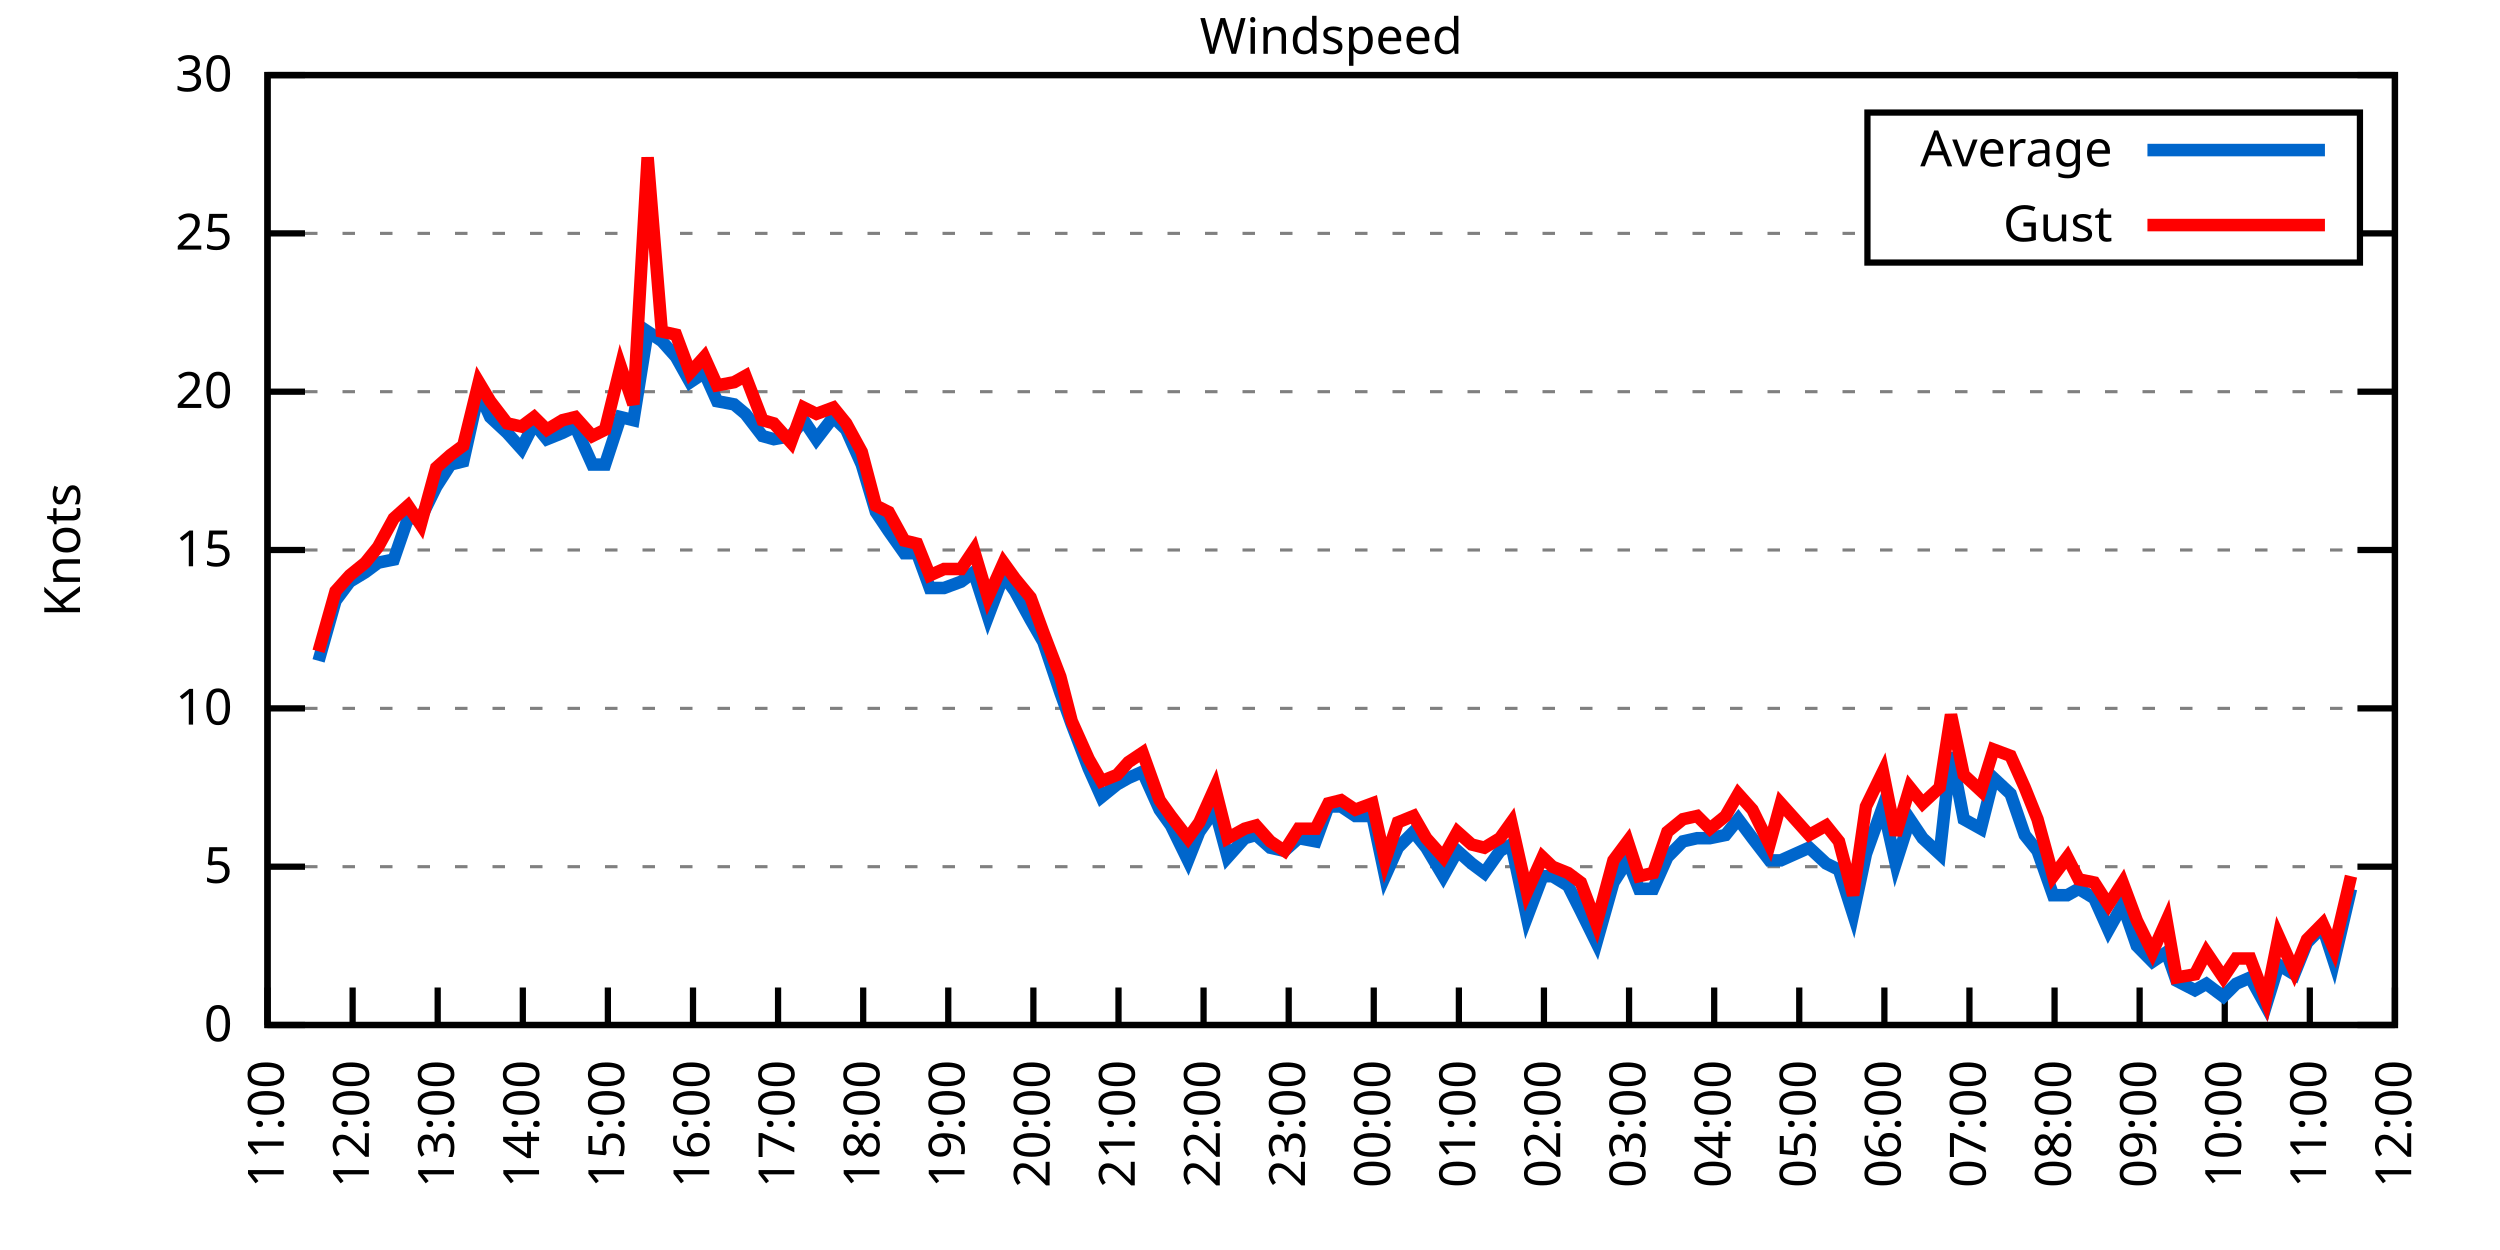
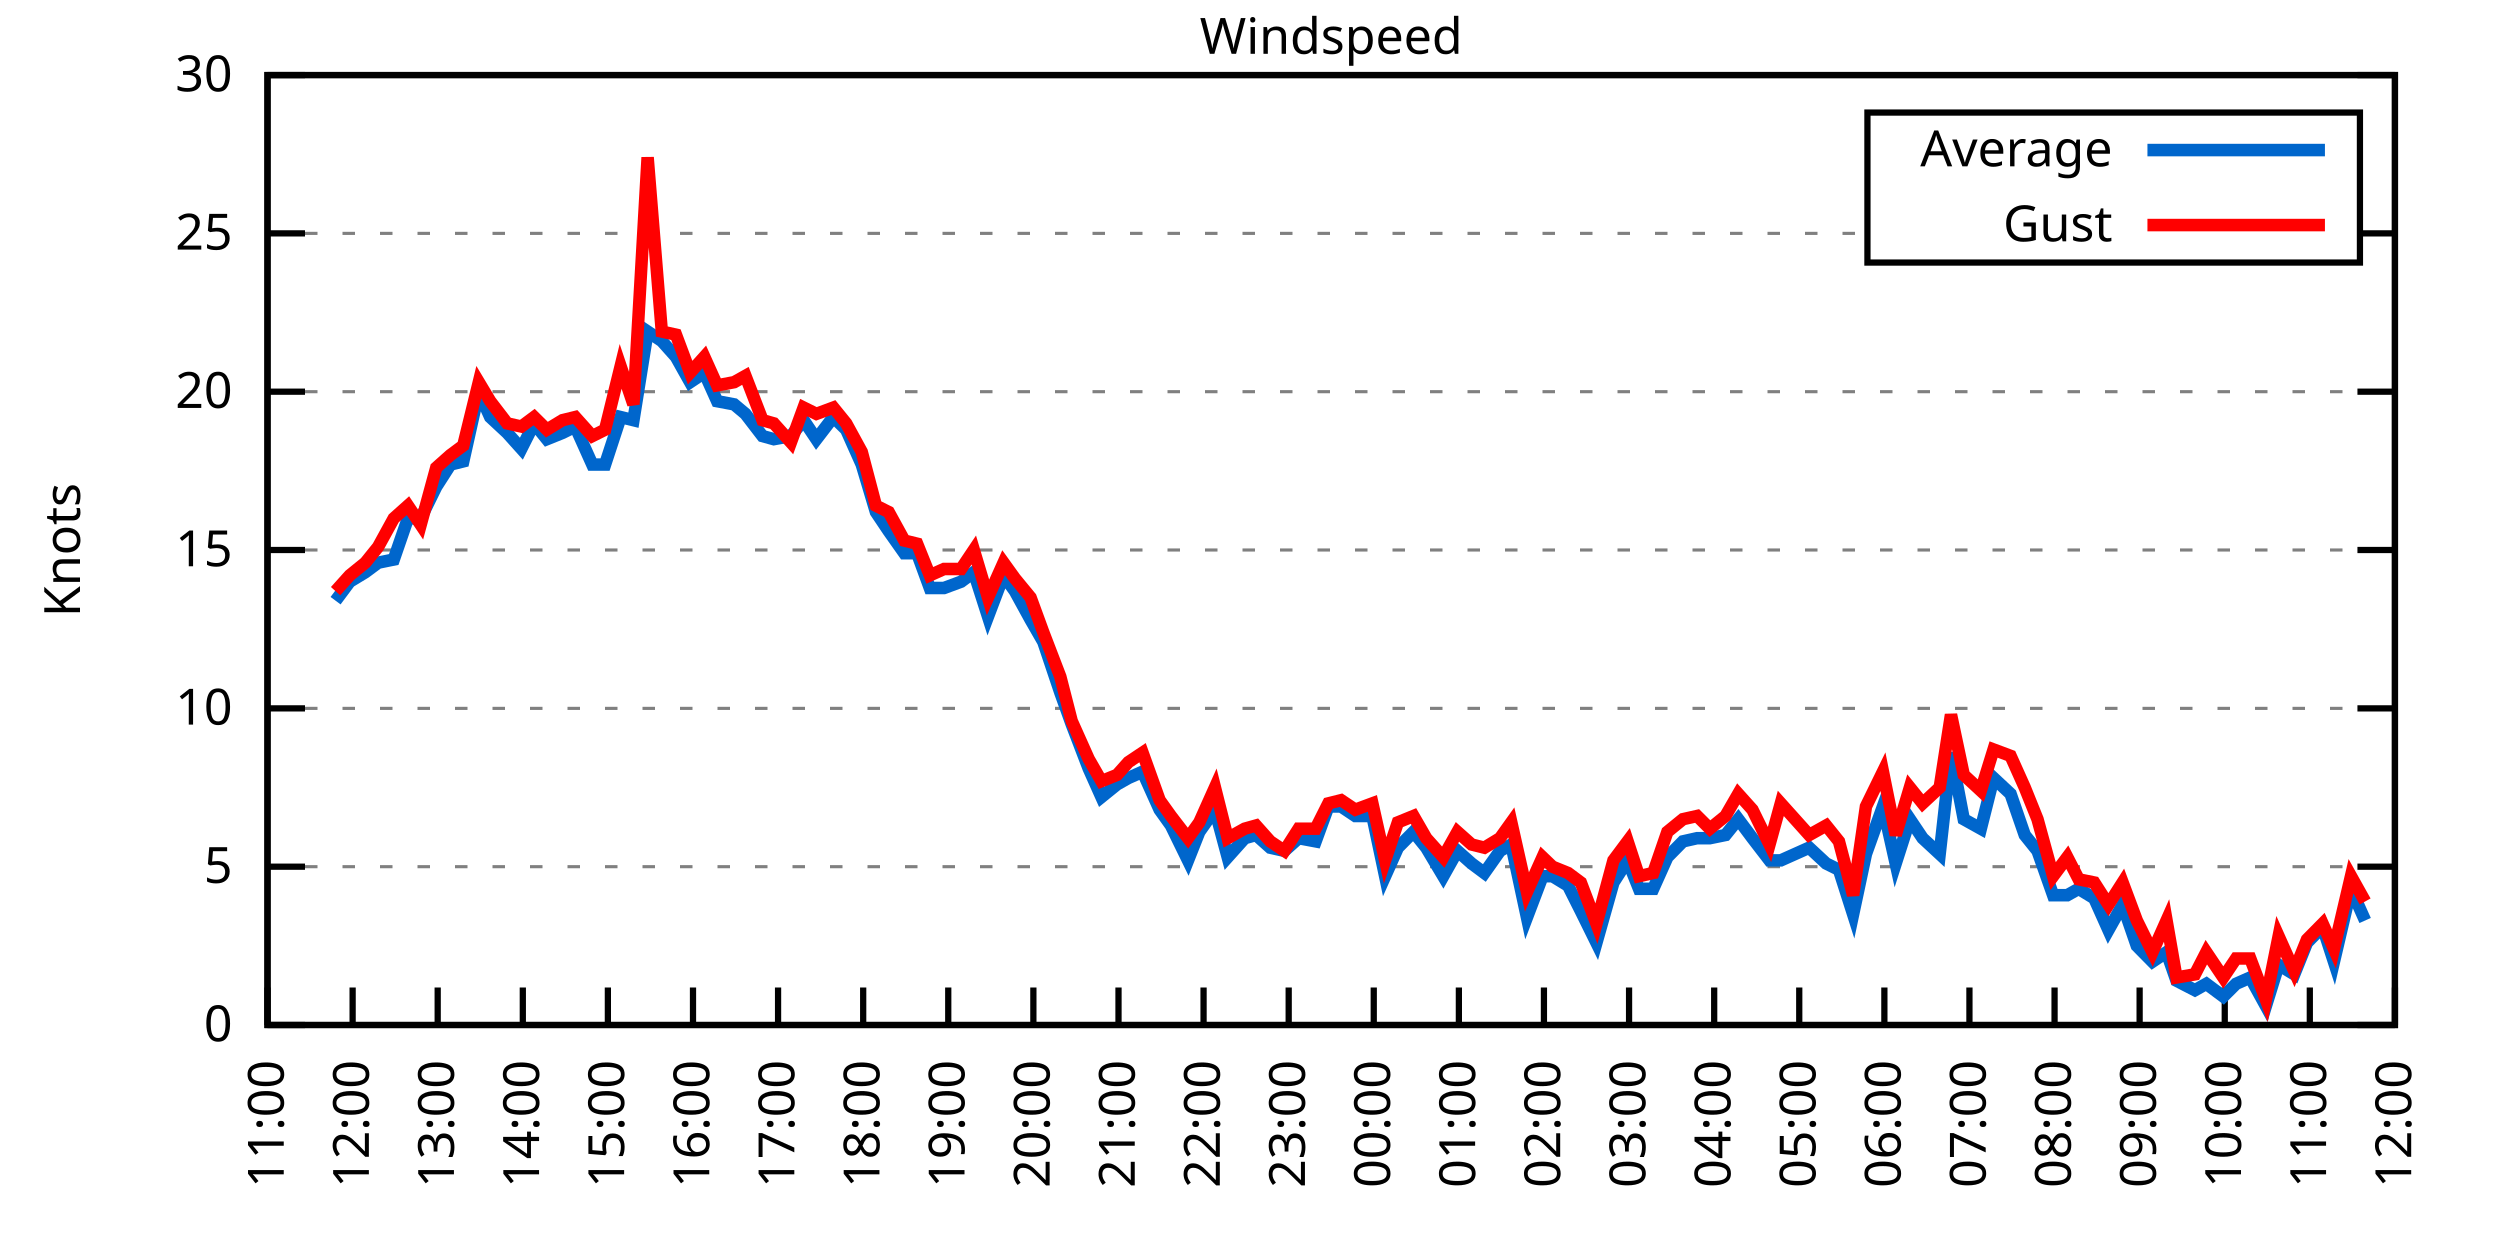
<svg xmlns="http://www.w3.org/2000/svg" xmlns:xlink="http://www.w3.org/1999/xlink" width="400" height="200" viewBox="0 0 400 200">
  <g id="gnuplot_canvas">
    <rect x="0" y="0" width="400" height="200" fill="none" />
    <defs>
      <circle id="gpDot" r="0.5" stroke-width="0.5" stroke="currentColor" />
      <path id="gpPt0" stroke-width="0.333" stroke="currentColor" d="M-1,0 h2 M0,-1 v2" />
      <path id="gpPt1" stroke-width="0.333" stroke="currentColor" d="M-1,-1 L1,1 M1,-1 L-1,1" />
      <path id="gpPt2" stroke-width="0.333" stroke="currentColor" d="M-1,0 L1,0 M0,-1 L0,1 M-1,-1 L1,1 M-1,1 L1,-1" />
      <rect id="gpPt3" stroke-width="0.333" stroke="currentColor" x="-1" y="-1" width="2" height="2" />
      <rect id="gpPt4" stroke-width="0.333" stroke="currentColor" fill="currentColor" x="-1" y="-1" width="2" height="2" />
      <circle id="gpPt5" stroke-width="0.333" stroke="currentColor" cx="0" cy="0" r="1" />
      <use xlink:href="#gpPt5" id="gpPt6" fill="currentColor" stroke="none" />
      <path id="gpPt7" stroke-width="0.333" stroke="currentColor" d="M0,-1.33 L-1.33,0.67 L1.33,0.67 z" />
      <use xlink:href="#gpPt7" id="gpPt8" fill="currentColor" stroke="none" />
      <use xlink:href="#gpPt7" id="gpPt9" stroke="currentColor" transform="rotate(180)" />
      <use xlink:href="#gpPt9" id="gpPt10" fill="currentColor" stroke="none" />
      <use xlink:href="#gpPt3" id="gpPt11" stroke="currentColor" transform="rotate(45)" />
      <use xlink:href="#gpPt11" id="gpPt12" fill="currentColor" stroke="none" />
      <path id="gpPt13" stroke-width="0.333" stroke="currentColor" d="M0,1.330 L1.265,0.411 L0.782,-1.067 L-0.782,-1.076 L-1.265,0.411 z" />
      <use xlink:href="#gpPt13" id="gpPt14" fill="currentColor" stroke="none" />
      <filter id="textbox" filterUnits="objectBoundingBox" x="0" y="0" height="1" width="1">
        <feFlood flood-color="white" flood-opacity="1" result="bgnd" />
        <feComposite in="SourceGraphic" in2="bgnd" operator="atop" />
      </filter>
      <filter id="greybox" filterUnits="objectBoundingBox" x="0" y="0" height="1" width="1">
        <feFlood flood-color="lightgrey" flood-opacity="1" result="grey" />
        <feComposite in="SourceGraphic" in2="grey" operator="atop" />
      </filter>
    </defs>
    <g fill="none" color="white" stroke="currentColor" stroke-width="1.00" stroke-linecap="butt" stroke-linejoin="miter">
</g>
    <g fill="none" color="black" stroke="currentColor" stroke-width="1.00" stroke-linecap="butt" stroke-linejoin="miter">
      <g stroke="none" shape-rendering="crispEdges">
        <polygon fill="rgb(255, 255, 255)" points="42.80,164.00 383.18,164.00 383.18,12.02 42.80,12.02 " />
      </g>
    </g>
    <g fill="none" color="black" stroke="currentColor" stroke-width="1.00" stroke-linecap="butt" stroke-linejoin="miter">
</g>
    <g fill="none" color="black" stroke="black" stroke-width="0.50" stroke-linecap="butt" stroke-linejoin="miter">
</g>
    <g fill="none" color="gray" stroke="currentColor" stroke-width="0.50" stroke-linecap="butt" stroke-linejoin="miter">
      <path stroke="gray" stroke-dasharray="2,4" class="gridline" d="M42.80,164.00 L383.19,164.00  " />
    </g>
    <g fill="none" color="gray" stroke="gray" stroke-width="1.00" stroke-linecap="butt" stroke-linejoin="miter">
</g>
    <g fill="none" color="black" stroke="currentColor" stroke-width="1.00" stroke-linecap="butt" stroke-linejoin="miter">
      <path stroke="black" d="M42.80,164.00 L48.80,164.00 M383.19,164.00 L377.19,164.00  " />
      <g transform="translate(37.20,166.60)" stroke="none" fill="black" font-family="Sans" font-size="8.00" text-anchor="end">
        <text>
          <tspan font-family="Sans"> 0</tspan>
        </text>
      </g>
    </g>
    <g fill="none" color="black" stroke="currentColor" stroke-width="1.00" stroke-linecap="butt" stroke-linejoin="miter">
</g>
    <g fill="none" color="black" stroke="black" stroke-width="0.50" stroke-linecap="butt" stroke-linejoin="miter">
</g>
    <g fill="none" color="gray" stroke="currentColor" stroke-width="0.50" stroke-linecap="butt" stroke-linejoin="miter">
      <path stroke="gray" stroke-dasharray="2,4" class="gridline" d="M42.80,138.67 L383.19,138.67  " />
    </g>
    <g fill="none" color="gray" stroke="gray" stroke-width="1.00" stroke-linecap="butt" stroke-linejoin="miter">
</g>
    <g fill="none" color="black" stroke="currentColor" stroke-width="1.00" stroke-linecap="butt" stroke-linejoin="miter">
      <path stroke="black" d="M42.80,138.67 L48.80,138.67 M383.19,138.67 L377.19,138.67  " />
      <g transform="translate(37.20,141.27)" stroke="none" fill="black" font-family="Sans" font-size="8.00" text-anchor="end">
        <text>
          <tspan font-family="Sans"> 5</tspan>
        </text>
      </g>
    </g>
    <g fill="none" color="black" stroke="currentColor" stroke-width="1.00" stroke-linecap="butt" stroke-linejoin="miter">
</g>
    <g fill="none" color="black" stroke="black" stroke-width="0.50" stroke-linecap="butt" stroke-linejoin="miter">
</g>
    <g fill="none" color="gray" stroke="currentColor" stroke-width="0.50" stroke-linecap="butt" stroke-linejoin="miter">
      <path stroke="gray" stroke-dasharray="2,4" class="gridline" d="M42.80,113.34 L383.19,113.34  " />
    </g>
    <g fill="none" color="gray" stroke="gray" stroke-width="1.00" stroke-linecap="butt" stroke-linejoin="miter">
</g>
    <g fill="none" color="black" stroke="currentColor" stroke-width="1.00" stroke-linecap="butt" stroke-linejoin="miter">
      <path stroke="black" d="M42.80,113.34 L48.80,113.34 M383.19,113.34 L377.19,113.34  " />
      <g transform="translate(37.20,115.94)" stroke="none" fill="black" font-family="Sans" font-size="8.00" text-anchor="end">
        <text>
          <tspan font-family="Sans"> 10</tspan>
        </text>
      </g>
    </g>
    <g fill="none" color="black" stroke="currentColor" stroke-width="1.00" stroke-linecap="butt" stroke-linejoin="miter">
</g>
    <g fill="none" color="black" stroke="black" stroke-width="0.50" stroke-linecap="butt" stroke-linejoin="miter">
</g>
    <g fill="none" color="gray" stroke="currentColor" stroke-width="0.50" stroke-linecap="butt" stroke-linejoin="miter">
      <path stroke="gray" stroke-dasharray="2,4" class="gridline" d="M42.80,88.00 L383.19,88.00  " />
    </g>
    <g fill="none" color="gray" stroke="gray" stroke-width="1.00" stroke-linecap="butt" stroke-linejoin="miter">
</g>
    <g fill="none" color="black" stroke="currentColor" stroke-width="1.00" stroke-linecap="butt" stroke-linejoin="miter">
      <path stroke="black" d="M42.80,88.00 L48.80,88.00 M383.19,88.00 L377.19,88.00  " />
      <g transform="translate(37.20,90.60)" stroke="none" fill="black" font-family="Sans" font-size="8.00" text-anchor="end">
        <text>
          <tspan font-family="Sans"> 15</tspan>
        </text>
      </g>
    </g>
    <g fill="none" color="black" stroke="currentColor" stroke-width="1.00" stroke-linecap="butt" stroke-linejoin="miter">
</g>
    <g fill="none" color="black" stroke="black" stroke-width="0.50" stroke-linecap="butt" stroke-linejoin="miter">
</g>
    <g fill="none" color="gray" stroke="currentColor" stroke-width="0.50" stroke-linecap="butt" stroke-linejoin="miter">
      <path stroke="gray" stroke-dasharray="2,4" class="gridline" d="M42.80,62.67 L383.19,62.67  " />
    </g>
    <g fill="none" color="gray" stroke="gray" stroke-width="1.00" stroke-linecap="butt" stroke-linejoin="miter">
</g>
    <g fill="none" color="black" stroke="currentColor" stroke-width="1.00" stroke-linecap="butt" stroke-linejoin="miter">
      <path stroke="black" d="M42.80,62.67 L48.80,62.67 M383.19,62.67 L377.19,62.67  " />
      <g transform="translate(37.20,65.27)" stroke="none" fill="black" font-family="Sans" font-size="8.00" text-anchor="end">
        <text>
          <tspan font-family="Sans"> 20</tspan>
        </text>
      </g>
    </g>
    <g fill="none" color="black" stroke="currentColor" stroke-width="1.00" stroke-linecap="butt" stroke-linejoin="miter">
</g>
    <g fill="none" color="black" stroke="black" stroke-width="0.50" stroke-linecap="butt" stroke-linejoin="miter">
</g>
    <g fill="none" color="gray" stroke="currentColor" stroke-width="0.50" stroke-linecap="butt" stroke-linejoin="miter">
      <path stroke="gray" stroke-dasharray="2,4" class="gridline" d="M42.80,37.34 L298.79,37.34 M377.59,37.34 L383.19,37.34  " />
    </g>
    <g fill="none" color="gray" stroke="gray" stroke-width="1.00" stroke-linecap="butt" stroke-linejoin="miter">
</g>
    <g fill="none" color="black" stroke="currentColor" stroke-width="1.00" stroke-linecap="butt" stroke-linejoin="miter">
      <path stroke="black" d="M42.80,37.34 L48.80,37.34 M383.19,37.34 L377.19,37.34  " />
      <g transform="translate(37.20,39.94)" stroke="none" fill="black" font-family="Sans" font-size="8.00" text-anchor="end">
        <text>
          <tspan font-family="Sans"> 25</tspan>
        </text>
      </g>
    </g>
    <g fill="none" color="black" stroke="currentColor" stroke-width="1.00" stroke-linecap="butt" stroke-linejoin="miter">
</g>
    <g fill="none" color="black" stroke="black" stroke-width="0.50" stroke-linecap="butt" stroke-linejoin="miter">
</g>
    <g fill="none" color="gray" stroke="currentColor" stroke-width="0.50" stroke-linecap="butt" stroke-linejoin="miter">
      <path stroke="gray" stroke-dasharray="2,4" class="gridline" d="M42.80,12.01 L383.19,12.01  " />
    </g>
    <g fill="none" color="gray" stroke="gray" stroke-width="1.00" stroke-linecap="butt" stroke-linejoin="miter">
</g>
    <g fill="none" color="black" stroke="currentColor" stroke-width="1.00" stroke-linecap="butt" stroke-linejoin="miter">
      <path stroke="black" d="M42.80,12.01 L48.80,12.01 M383.19,12.01 L377.19,12.01  " />
      <g transform="translate(37.20,14.61)" stroke="none" fill="black" font-family="Sans" font-size="8.00" text-anchor="end">
        <text>
          <tspan font-family="Sans"> 30</tspan>
        </text>
      </g>
    </g>
    <g fill="none" color="black" stroke="currentColor" stroke-width="1.00" stroke-linecap="butt" stroke-linejoin="miter">
      <path stroke="black" d="M42.80,164.00 L42.80,158.00  " />
      <g transform="translate(45.40,169.60) rotate(270.00)" stroke="none" fill="black" font-family="Sans" font-size="8.00" text-anchor="end">
        <text>
          <tspan font-family="Sans">11:00</tspan>
        </text>
      </g>
    </g>
    <g fill="none" color="black" stroke="currentColor" stroke-width="1.00" stroke-linecap="butt" stroke-linejoin="miter">
      <path stroke="black" d="M56.42,164.00 L56.42,158.00  " />
      <g transform="translate(59.02,169.60) rotate(270.00)" stroke="none" fill="black" font-family="Sans" font-size="8.00" text-anchor="end">
        <text>
          <tspan font-family="Sans">12:00</tspan>
        </text>
      </g>
    </g>
    <g fill="none" color="black" stroke="currentColor" stroke-width="1.00" stroke-linecap="butt" stroke-linejoin="miter">
      <path stroke="black" d="M70.03,164.00 L70.03,158.00  " />
      <g transform="translate(72.63,169.60) rotate(270.00)" stroke="none" fill="black" font-family="Sans" font-size="8.00" text-anchor="end">
        <text>
          <tspan font-family="Sans">13:00</tspan>
        </text>
      </g>
    </g>
    <g fill="none" color="black" stroke="currentColor" stroke-width="1.00" stroke-linecap="butt" stroke-linejoin="miter">
      <path stroke="black" d="M83.65,164.00 L83.65,158.00  " />
      <g transform="translate(86.25,169.60) rotate(270.00)" stroke="none" fill="black" font-family="Sans" font-size="8.00" text-anchor="end">
        <text>
          <tspan font-family="Sans">14:00</tspan>
        </text>
      </g>
    </g>
    <g fill="none" color="black" stroke="currentColor" stroke-width="1.00" stroke-linecap="butt" stroke-linejoin="miter">
      <path stroke="black" d="M97.26,164.00 L97.26,158.00  " />
      <g transform="translate(99.86,169.60) rotate(270.00)" stroke="none" fill="black" font-family="Sans" font-size="8.00" text-anchor="end">
        <text>
          <tspan font-family="Sans">15:00</tspan>
        </text>
      </g>
    </g>
    <g fill="none" color="black" stroke="currentColor" stroke-width="1.00" stroke-linecap="butt" stroke-linejoin="miter">
      <path stroke="black" d="M110.88,164.00 L110.88,158.00  " />
      <g transform="translate(113.48,169.60) rotate(270.00)" stroke="none" fill="black" font-family="Sans" font-size="8.00" text-anchor="end">
        <text>
          <tspan font-family="Sans">16:00</tspan>
        </text>
      </g>
    </g>
    <g fill="none" color="black" stroke="currentColor" stroke-width="1.00" stroke-linecap="butt" stroke-linejoin="miter">
      <path stroke="black" d="M124.49,164.00 L124.49,158.00  " />
      <g transform="translate(127.09,169.60) rotate(270.00)" stroke="none" fill="black" font-family="Sans" font-size="8.00" text-anchor="end">
        <text>
          <tspan font-family="Sans">17:00</tspan>
        </text>
      </g>
    </g>
    <g fill="none" color="black" stroke="currentColor" stroke-width="1.00" stroke-linecap="butt" stroke-linejoin="miter">
      <path stroke="black" d="M138.11,164.00 L138.11,158.00  " />
      <g transform="translate(140.71,169.60) rotate(270.00)" stroke="none" fill="black" font-family="Sans" font-size="8.00" text-anchor="end">
        <text>
          <tspan font-family="Sans">18:00</tspan>
        </text>
      </g>
    </g>
    <g fill="none" color="black" stroke="currentColor" stroke-width="1.00" stroke-linecap="butt" stroke-linejoin="miter">
      <path stroke="black" d="M151.72,164.00 L151.72,158.00  " />
      <g transform="translate(154.32,169.60) rotate(270.00)" stroke="none" fill="black" font-family="Sans" font-size="8.00" text-anchor="end">
        <text>
          <tspan font-family="Sans">19:00</tspan>
        </text>
      </g>
    </g>
    <g fill="none" color="black" stroke="currentColor" stroke-width="1.00" stroke-linecap="butt" stroke-linejoin="miter">
      <path stroke="black" d="M165.34,164.00 L165.34,158.00  " />
      <g transform="translate(167.94,169.60) rotate(270.00)" stroke="none" fill="black" font-family="Sans" font-size="8.00" text-anchor="end">
        <text>
          <tspan font-family="Sans">20:00</tspan>
        </text>
      </g>
    </g>
    <g fill="none" color="black" stroke="currentColor" stroke-width="1.00" stroke-linecap="butt" stroke-linejoin="miter">
      <path stroke="black" d="M178.96,164.00 L178.96,158.00  " />
      <g transform="translate(181.56,169.60) rotate(270.00)" stroke="none" fill="black" font-family="Sans" font-size="8.00" text-anchor="end">
        <text>
          <tspan font-family="Sans">21:00</tspan>
        </text>
      </g>
    </g>
    <g fill="none" color="black" stroke="currentColor" stroke-width="1.00" stroke-linecap="butt" stroke-linejoin="miter">
      <path stroke="black" d="M192.57,164.00 L192.57,158.00  " />
      <g transform="translate(195.17,169.60) rotate(270.00)" stroke="none" fill="black" font-family="Sans" font-size="8.00" text-anchor="end">
        <text>
          <tspan font-family="Sans">22:00</tspan>
        </text>
      </g>
    </g>
    <g fill="none" color="black" stroke="currentColor" stroke-width="1.00" stroke-linecap="butt" stroke-linejoin="miter">
      <path stroke="black" d="M206.19,164.00 L206.19,158.00  " />
      <g transform="translate(208.79,169.60) rotate(270.00)" stroke="none" fill="black" font-family="Sans" font-size="8.00" text-anchor="end">
        <text>
          <tspan font-family="Sans">23:00</tspan>
        </text>
      </g>
    </g>
    <g fill="none" color="black" stroke="currentColor" stroke-width="1.00" stroke-linecap="butt" stroke-linejoin="miter">
      <path stroke="black" d="M219.80,164.00 L219.80,158.00  " />
      <g transform="translate(222.40,169.60) rotate(270.00)" stroke="none" fill="black" font-family="Sans" font-size="8.00" text-anchor="end">
        <text>
          <tspan font-family="Sans">00:00</tspan>
        </text>
      </g>
    </g>
    <g fill="none" color="black" stroke="currentColor" stroke-width="1.00" stroke-linecap="butt" stroke-linejoin="miter">
      <path stroke="black" d="M233.42,164.00 L233.42,158.00  " />
      <g transform="translate(236.02,169.60) rotate(270.00)" stroke="none" fill="black" font-family="Sans" font-size="8.00" text-anchor="end">
        <text>
          <tspan font-family="Sans">01:00</tspan>
        </text>
      </g>
    </g>
    <g fill="none" color="black" stroke="currentColor" stroke-width="1.00" stroke-linecap="butt" stroke-linejoin="miter">
      <path stroke="black" d="M247.03,164.00 L247.03,158.00  " />
      <g transform="translate(249.63,169.60) rotate(270.00)" stroke="none" fill="black" font-family="Sans" font-size="8.00" text-anchor="end">
        <text>
          <tspan font-family="Sans">02:00</tspan>
        </text>
      </g>
    </g>
    <g fill="none" color="black" stroke="currentColor" stroke-width="1.00" stroke-linecap="butt" stroke-linejoin="miter">
      <path stroke="black" d="M260.65,164.00 L260.65,158.00  " />
      <g transform="translate(263.25,169.60) rotate(270.00)" stroke="none" fill="black" font-family="Sans" font-size="8.00" text-anchor="end">
        <text>
          <tspan font-family="Sans">03:00</tspan>
        </text>
      </g>
    </g>
    <g fill="none" color="black" stroke="currentColor" stroke-width="1.00" stroke-linecap="butt" stroke-linejoin="miter">
      <path stroke="black" d="M274.27,164.00 L274.27,158.00  " />
      <g transform="translate(276.87,169.60) rotate(270.00)" stroke="none" fill="black" font-family="Sans" font-size="8.00" text-anchor="end">
        <text>
          <tspan font-family="Sans">04:00</tspan>
        </text>
      </g>
    </g>
    <g fill="none" color="black" stroke="currentColor" stroke-width="1.00" stroke-linecap="butt" stroke-linejoin="miter">
      <path stroke="black" d="M287.88,164.00 L287.88,158.00  " />
      <g transform="translate(290.48,169.60) rotate(270.00)" stroke="none" fill="black" font-family="Sans" font-size="8.00" text-anchor="end">
        <text>
          <tspan font-family="Sans">05:00</tspan>
        </text>
      </g>
    </g>
    <g fill="none" color="black" stroke="currentColor" stroke-width="1.00" stroke-linecap="butt" stroke-linejoin="miter">
      <path stroke="black" d="M301.50,164.00 L301.50,158.00  " />
      <g transform="translate(304.10,169.60) rotate(270.00)" stroke="none" fill="black" font-family="Sans" font-size="8.00" text-anchor="end">
        <text>
          <tspan font-family="Sans">06:00</tspan>
        </text>
      </g>
    </g>
    <g fill="none" color="black" stroke="currentColor" stroke-width="1.00" stroke-linecap="butt" stroke-linejoin="miter">
      <path stroke="black" d="M315.11,164.00 L315.11,158.00  " />
      <g transform="translate(317.71,169.60) rotate(270.00)" stroke="none" fill="black" font-family="Sans" font-size="8.00" text-anchor="end">
        <text>
          <tspan font-family="Sans">07:00</tspan>
        </text>
      </g>
    </g>
    <g fill="none" color="black" stroke="currentColor" stroke-width="1.00" stroke-linecap="butt" stroke-linejoin="miter">
      <path stroke="black" d="M328.73,164.00 L328.73,158.00  " />
      <g transform="translate(331.33,169.60) rotate(270.00)" stroke="none" fill="black" font-family="Sans" font-size="8.00" text-anchor="end">
        <text>
          <tspan font-family="Sans">08:00</tspan>
        </text>
      </g>
    </g>
    <g fill="none" color="black" stroke="currentColor" stroke-width="1.00" stroke-linecap="butt" stroke-linejoin="miter">
      <path stroke="black" d="M342.34,164.00 L342.34,158.00  " />
      <g transform="translate(344.94,169.60) rotate(270.00)" stroke="none" fill="black" font-family="Sans" font-size="8.00" text-anchor="end">
        <text>
          <tspan font-family="Sans">09:00</tspan>
        </text>
      </g>
    </g>
    <g fill="none" color="black" stroke="currentColor" stroke-width="1.00" stroke-linecap="butt" stroke-linejoin="miter">
      <path stroke="black" d="M355.96,164.00 L355.96,158.00  " />
      <g transform="translate(358.56,169.60) rotate(270.00)" stroke="none" fill="black" font-family="Sans" font-size="8.00" text-anchor="end">
        <text>
          <tspan font-family="Sans">10:00</tspan>
        </text>
      </g>
    </g>
    <g fill="none" color="black" stroke="currentColor" stroke-width="1.00" stroke-linecap="butt" stroke-linejoin="miter">
      <path stroke="black" d="M369.57,164.00 L369.57,158.00  " />
      <g transform="translate(372.17,169.60) rotate(270.00)" stroke="none" fill="black" font-family="Sans" font-size="8.00" text-anchor="end">
        <text>
          <tspan font-family="Sans">11:00</tspan>
        </text>
      </g>
    </g>
    <g fill="none" color="black" stroke="currentColor" stroke-width="1.00" stroke-linecap="butt" stroke-linejoin="miter">
      <path stroke="black" d="M383.19,164.00 L383.19,158.00  " />
      <g transform="translate(385.79,169.60) rotate(270.00)" stroke="none" fill="black" font-family="Sans" font-size="8.00" text-anchor="end">
        <text>
          <tspan font-family="Sans">12:00</tspan>
        </text>
      </g>
    </g>
    <g fill="none" color="black" stroke="currentColor" stroke-width="1.00" stroke-linecap="butt" stroke-linejoin="miter">
</g>
    <g fill="none" color="black" stroke="currentColor" stroke-width="1.00" stroke-linecap="butt" stroke-linejoin="miter">
      <path stroke="black" d="M42.80,12.01 L42.80,164.00 L383.19,164.00 L383.19,12.01 L42.80,12.01 Z  " />
    </g>
    <g fill="none" color="black" stroke="currentColor" stroke-width="1.00" stroke-linecap="butt" stroke-linejoin="miter">
</g>
    <g fill="none" color="black" stroke="currentColor" stroke-width="1.00" stroke-linecap="butt" stroke-linejoin="miter">
      <path stroke="black" d="M298.79,42.01 L298.79,18.01 L377.59,18.01 L377.59,42.01 L298.79,42.01 Z  " />
    </g>
    <g id="Windspeed_plot_1">
      <g fill="none" color="white" stroke="black" stroke-width="2.00" stroke-linecap="butt" stroke-linejoin="miter">
</g>
      <g fill="none" color="black" stroke="currentColor" stroke-width="2.00" stroke-linecap="butt" stroke-linejoin="miter">
        <g transform="translate(337.99,26.61)" stroke="none" fill="black" font-family="Sans" font-size="8.00" text-anchor="end">
          <text>
            <tspan font-family="Sans">Average</tspan>
          </text>
        </g>
      </g>
      <g fill="none" color="black" stroke="currentColor" stroke-width="2.00" stroke-linecap="butt" stroke-linejoin="miter">
-         <path stroke="rgb(  0, 102, 204)" d="M343.59,24.01 L371.99,24.01 M50.97,105.74 L53.69,96.11 L55.96,93.07 L58.46,91.55 L60.50,90.03 L63.00,89.52   L65.27,82.94 L67.31,82.94 L69.80,77.87 L72.07,74.33 L74.12,73.82 L76.61,62.67 L78.43,66.73 L81.15,69.26   L83.42,71.79 L85.46,67.74 L87.50,70.27 L90.00,69.26 L92.04,68.25 L94.77,74.33 L96.81,74.33 L99.30,66.73   L101.35,67.23 L103.62,53.05 L105.89,54.57 L108.15,57.10 L110.42,61.15 L112.69,59.63 L114.74,64.19 L117.46,64.70   L119.27,66.22 L122.00,69.77 L123.81,70.27 L126.54,69.77 L128.58,67.23 L130.62,70.27 L133.34,66.73 L135.39,68.75   L137.88,74.33 L140.15,81.93 L142.19,84.97 L144.69,88.51 L146.73,88.51 L148.77,94.08 L151.04,94.08 L153.77,93.07   L155.81,91.55 L158.08,98.64 L160.57,92.06 L162.39,94.59 L164.89,99.15 L166.93,102.70 L169.65,110.80 L171.47,115.87   L174.19,122.96 L176.23,127.52 L178.73,125.50 L180.54,124.48 L182.81,123.47 L185.54,129.55 L187.35,132.08 L190.08,137.66   L191.89,133.10 L194.39,129.55 L196.43,137.15 L199.15,134.11 L200.97,133.60 L203.24,135.63 L205.51,136.14 L207.78,134.11   L210.50,134.62 L212.54,129.04 L214.58,129.04 L216.85,130.56 L219.58,130.56 L221.62,140.19 L223.66,135.63 L226.16,133.10   L228.20,135.63 L230.92,140.19 L233.19,136.14 L235.46,138.16 L237.50,139.68 L240.00,136.14 L241.81,135.12 L244.31,146.77   L246.81,140.19 L248.40,140.19 L250.89,141.71 L252.93,145.76 L255.43,150.83 L258.15,141.20 L260.42,137.66 L262.24,142.21   L264.51,142.21 L266.78,137.15 L269.27,134.62 L271.54,134.11 L273.58,134.11 L276.08,133.60 L278.12,131.07 L280.39,134.11   L283.12,137.66 L284.93,137.66 L289.47,135.63 L292.19,138.16 L294.23,139.17 L296.50,146.27 L298.55,136.64 L301.27,129.04   L303.31,138.16 L305.58,131.07 L307.62,134.11 L310.35,136.64 L312.16,120.43 L314.20,131.07 L316.93,132.59 L318.97,124.48   L321.69,127.02 L323.96,133.60 L326.00,136.14 L328.50,143.23 L330.77,143.23 L332.59,142.21 L335.08,143.73 L337.35,148.80   L339.62,144.75 L341.89,151.33 L344.39,153.87 L346.65,152.35 L348.24,156.91 L351.19,158.43 L353.01,157.41 L355.73,159.44   L357.77,157.41 L360.04,156.40 L362.54,160.96 L364.58,154.37 L367.08,155.89 L369.12,150.83 L371.62,148.29 L373.43,153.87   L376.16,142.21  " />
+         <path stroke="rgb(  0, 102, 204)" d="M343.59,24.01 L371.99,24.01 M53.69,96.11 L55.96,93.07 L58.46,91.55 L60.50,90.03 L63.00,89.52 L65.27,82.94   L67.31,82.94 L69.80,77.87 L72.07,74.33 L74.12,73.82 L76.61,62.67 L78.43,66.73 L81.15,69.26 L83.42,71.79   L85.46,67.74 L87.50,70.27 L90.00,69.26 L92.04,68.25 L94.77,74.33 L96.81,74.33 L99.30,66.73 L101.35,67.23   L103.62,53.05 L105.89,54.57 L108.15,57.10 L110.42,61.15 L112.69,59.63 L114.74,64.19 L117.46,64.70 L119.27,66.22   L122.00,69.77 L123.81,70.27 L126.54,69.77 L128.58,67.23 L130.62,70.27 L133.34,66.73 L135.39,68.75 L137.88,74.33   L140.15,81.93 L142.19,84.97 L144.69,88.51 L146.73,88.51 L148.77,94.08 L151.04,94.08 L153.77,93.07 L155.81,91.55   L158.08,98.64 L160.57,92.06 L162.39,94.59 L164.89,99.15 L166.93,102.70 L169.65,110.80 L171.47,115.87 L174.19,122.96   L176.23,127.52 L178.73,125.50 L180.54,124.48 L182.81,123.47 L185.54,129.55 L187.35,132.08 L190.08,137.66 L191.89,133.10   L194.39,129.55 L196.43,137.15 L199.15,134.11 L200.97,133.60 L203.24,135.63 L205.51,136.14 L207.78,134.11 L210.50,134.62   L212.54,129.04 L214.58,129.04 L216.85,130.56 L219.58,130.56 L221.62,140.19 L223.66,135.63 L226.16,133.10 L228.20,135.63   L230.92,140.19 L233.19,136.14 L235.46,138.16 L237.50,139.68 L240.00,136.14 L241.81,135.12 L244.31,146.77 L246.81,140.19   L248.40,140.19 L250.89,141.71 L252.93,145.76 L255.43,150.83 L258.15,141.20 L260.42,137.66 L262.24,142.21 L264.51,142.21   L266.78,137.15 L269.27,134.62 L271.54,134.11 L273.58,134.11 L276.08,133.60 L278.12,131.07 L280.39,134.11 L283.12,137.66   L284.93,137.66 L289.47,135.63 L292.19,138.16 L294.23,139.17 L296.50,146.27 L298.55,136.64 L301.27,129.04 L303.31,138.16   L305.58,131.07 L307.62,134.11 L310.35,136.64 L312.16,120.43 L314.20,131.07 L316.93,132.59 L318.97,124.48 L321.69,127.02   L323.96,133.60 L326.00,136.14 L328.50,143.23 L330.77,143.23 L332.59,142.21 L335.08,143.73 L337.35,148.80 L339.62,144.75   L341.89,151.33 L344.39,153.87 L346.65,152.35 L348.24,156.91 L351.19,158.43 L353.01,157.41 L355.73,159.44 L357.77,157.41   L360.04,156.40 L362.54,160.96 L364.58,154.37 L367.08,155.89 L369.12,150.83 L371.62,148.29 L373.43,153.87 L376.16,142.21   L378.42,147.28  " />
      </g>
    </g>
    <g id="Windspeed_plot_2">
      <g fill="none" color="black" stroke="currentColor" stroke-width="2.00" stroke-linecap="butt" stroke-linejoin="miter">
        <g transform="translate(337.99,38.61)" stroke="none" fill="black" font-family="Sans" font-size="8.00" text-anchor="end">
          <text>
            <tspan font-family="Sans">Gust</tspan>
          </text>
        </g>
      </g>
      <g fill="none" color="black" stroke="currentColor" stroke-width="2.00" stroke-linecap="butt" stroke-linejoin="miter">
-         <path stroke="rgb(255,   0,   0)" d="M343.59,36.01 L371.99,36.01 M50.97,104.22 L53.69,94.59 L55.96,92.06 L58.46,90.03 L60.50,87.50 L63.00,82.94   L65.27,80.91 L67.31,83.95 L69.80,74.83 L72.07,72.81 L74.12,71.29 L76.61,61.15 L78.43,64.19 L81.15,67.74   L83.42,68.25 L85.46,66.73 L87.50,68.75 L90.00,67.23 L92.04,66.73 L94.77,69.77 L96.81,68.75 L99.30,58.62   L101.35,64.70 L103.62,25.18 L105.89,53.05 L108.15,53.55 L110.42,59.63 L112.69,57.10 L114.74,61.66 L117.46,61.15   L119.27,60.14 L122.00,67.23 L123.81,67.74 L126.54,70.78 L128.58,65.21 L130.62,66.22 L133.34,65.21 L135.39,67.74   L137.88,72.30 L140.15,80.91 L142.19,81.93 L144.69,86.49 L146.73,86.99 L148.77,92.06 L151.04,91.04 L153.77,91.04   L155.81,88.00 L158.08,95.60 L160.57,90.03 L162.39,92.56 L164.89,95.60 L166.93,101.18 L169.65,108.27 L171.47,115.36   L174.19,121.44 L176.23,124.99 L178.73,123.98 L180.54,121.95 L182.81,120.43 L185.54,128.03 L187.35,130.56 L190.08,134.11   L191.89,131.58 L194.39,126.00 L196.43,134.11 L199.15,132.59 L200.97,132.08 L203.24,134.62 L205.51,136.14 L207.78,132.59   L210.50,132.59 L212.54,128.54 L214.58,128.03 L216.85,129.55 L219.58,128.54 L221.62,137.66 L223.66,131.58 L226.16,130.56   L228.20,134.11 L230.92,137.15 L233.19,133.10 L235.46,135.12 L237.50,135.63 L240.00,134.11 L241.81,131.58 L244.31,142.72   L246.81,137.15 L248.40,138.67 L250.89,139.68 L252.93,141.20 L255.43,147.79 L258.15,137.66 L260.42,134.62 L262.24,140.19   L264.51,139.68 L266.78,133.10 L269.27,131.07 L271.54,130.56 L273.58,132.59 L276.08,130.56 L278.12,127.02 L280.39,129.55   L283.12,135.12 L284.93,128.54 L289.47,133.60 L292.19,132.08 L294.23,134.62 L296.50,143.23 L298.55,129.04 L301.27,123.47   L303.31,133.60 L305.58,126.00 L307.62,128.54 L310.35,126.00 L312.16,114.35 L314.20,123.98 L316.93,126.51 L318.97,119.92   L321.69,120.94 L323.96,126.00 L326.00,131.07 L328.50,140.19 L330.77,137.15 L332.59,140.69 L335.08,141.20 L337.35,144.75   L339.62,141.20 L341.89,147.28 L344.39,152.35 L346.65,147.28 L348.24,156.40 L351.19,155.89 L353.01,152.35 L355.73,156.40   L357.77,153.36 L360.04,153.36 L362.54,159.95 L364.58,149.81 L367.08,155.39 L369.12,150.32 L371.62,147.79 L373.43,151.84   L376.16,140.19  " />
+         <path stroke="rgb(255,   0,   0)" d="M343.59,36.01 L371.99,36.01 M53.69,94.59 L55.96,92.06 L58.46,90.03 L60.50,87.50 L63.00,82.94 L65.27,80.91   L67.31,83.95 L69.80,74.83 L72.07,72.81 L74.12,71.29 L76.61,61.15 L78.43,64.19 L81.15,67.74 L83.42,68.25   L85.46,66.73 L87.50,68.75 L90.00,67.23 L92.04,66.73 L94.77,69.77 L96.81,68.75 L99.30,58.62 L101.35,64.70   L103.62,25.18 L105.89,53.05 L108.15,53.55 L110.42,59.63 L112.69,57.10 L114.74,61.66 L117.46,61.15 L119.27,60.14   L122.00,67.23 L123.81,67.74 L126.54,70.78 L128.58,65.21 L130.62,66.22 L133.34,65.21 L135.39,67.74 L137.88,72.30   L140.15,80.91 L142.19,81.93 L144.69,86.49 L146.73,86.99 L148.77,92.06 L151.04,91.04 L153.77,91.04 L155.81,88.00   L158.08,95.60 L160.57,90.03 L162.39,92.56 L164.89,95.60 L166.93,101.18 L169.65,108.27 L171.47,115.36 L174.19,121.44   L176.23,124.99 L178.73,123.98 L180.54,121.95 L182.81,120.43 L185.54,128.03 L187.35,130.56 L190.08,134.11 L191.89,131.58   L194.39,126.00 L196.43,134.11 L199.15,132.59 L200.97,132.08 L203.24,134.62 L205.51,136.14 L207.78,132.59 L210.50,132.59   L212.54,128.54 L214.58,128.03 L216.85,129.55 L219.58,128.54 L221.62,137.66 L223.66,131.58 L226.16,130.56 L228.20,134.11   L230.92,137.15 L233.19,133.10 L235.46,135.12 L237.50,135.63 L240.00,134.11 L241.81,131.58 L244.31,142.72 L246.81,137.15   L248.40,138.67 L250.89,139.68 L252.93,141.20 L255.43,147.79 L258.15,137.66 L260.42,134.62 L262.24,140.19 L264.51,139.68   L266.78,133.10 L269.27,131.07 L271.54,130.56 L273.58,132.59 L276.08,130.56 L278.12,127.02 L280.39,129.55 L283.12,135.12   L284.93,128.54 L289.47,133.60 L292.19,132.08 L294.23,134.62 L296.50,143.23 L298.55,129.04 L301.27,123.47 L303.31,133.60   L305.58,126.00 L307.62,128.54 L310.35,126.00 L312.16,114.35 L314.20,123.98 L316.93,126.51 L318.97,119.92 L321.69,120.94   L323.96,126.00 L326.00,131.07 L328.50,140.19 L330.77,137.15 L332.59,140.69 L335.08,141.20 L337.35,144.75 L339.62,141.20   L341.89,147.28 L344.39,152.35 L346.65,147.28 L348.24,156.40 L351.19,155.89 L353.01,152.35 L355.73,156.40 L357.77,153.36   L360.04,153.36 L362.54,159.95 L364.58,149.81 L367.08,155.39 L369.12,150.32 L371.62,147.79 L373.43,151.84 L376.16,140.19   L378.42,144.24  " />
      </g>
    </g>
    <g fill="none" color="black" stroke="currentColor" stroke-width="2.00" stroke-linecap="butt" stroke-linejoin="miter">
</g>
    <g fill="none" color="black" stroke="black" stroke-width="1.00" stroke-linecap="butt" stroke-linejoin="miter">
</g>
    <g fill="none" color="black" stroke="currentColor" stroke-width="1.00" stroke-linecap="butt" stroke-linejoin="miter">
      <path stroke="black" d="M42.80,12.01 L42.80,164.00 L383.19,164.00 L383.19,12.01 L42.80,12.01 Z  " />
      <g transform="translate(12.80,88.01) rotate(270.00)" stroke="none" fill="black" font-family="Sans" font-size="8.00" text-anchor="middle">
        <text>
          <tspan font-family="Sans">Knots</tspan>
        </text>
      </g>
    </g>
    <g fill="none" color="black" stroke="currentColor" stroke-width="1.00" stroke-linecap="butt" stroke-linejoin="miter">
</g>
    <g fill="none" color="black" stroke="currentColor" stroke-width="1.00" stroke-linecap="butt" stroke-linejoin="miter">
      <g transform="translate(212.99,8.61)" stroke="none" fill="black" font-family="Sans" font-size="8.00" text-anchor="middle">
        <text>
          <tspan font-family="Sans">Windspeed</tspan>
        </text>
      </g>
    </g>
    <g fill="none" color="black" stroke="currentColor" stroke-width="1.00" stroke-linecap="butt" stroke-linejoin="miter">
</g>
  </g>
</svg>
